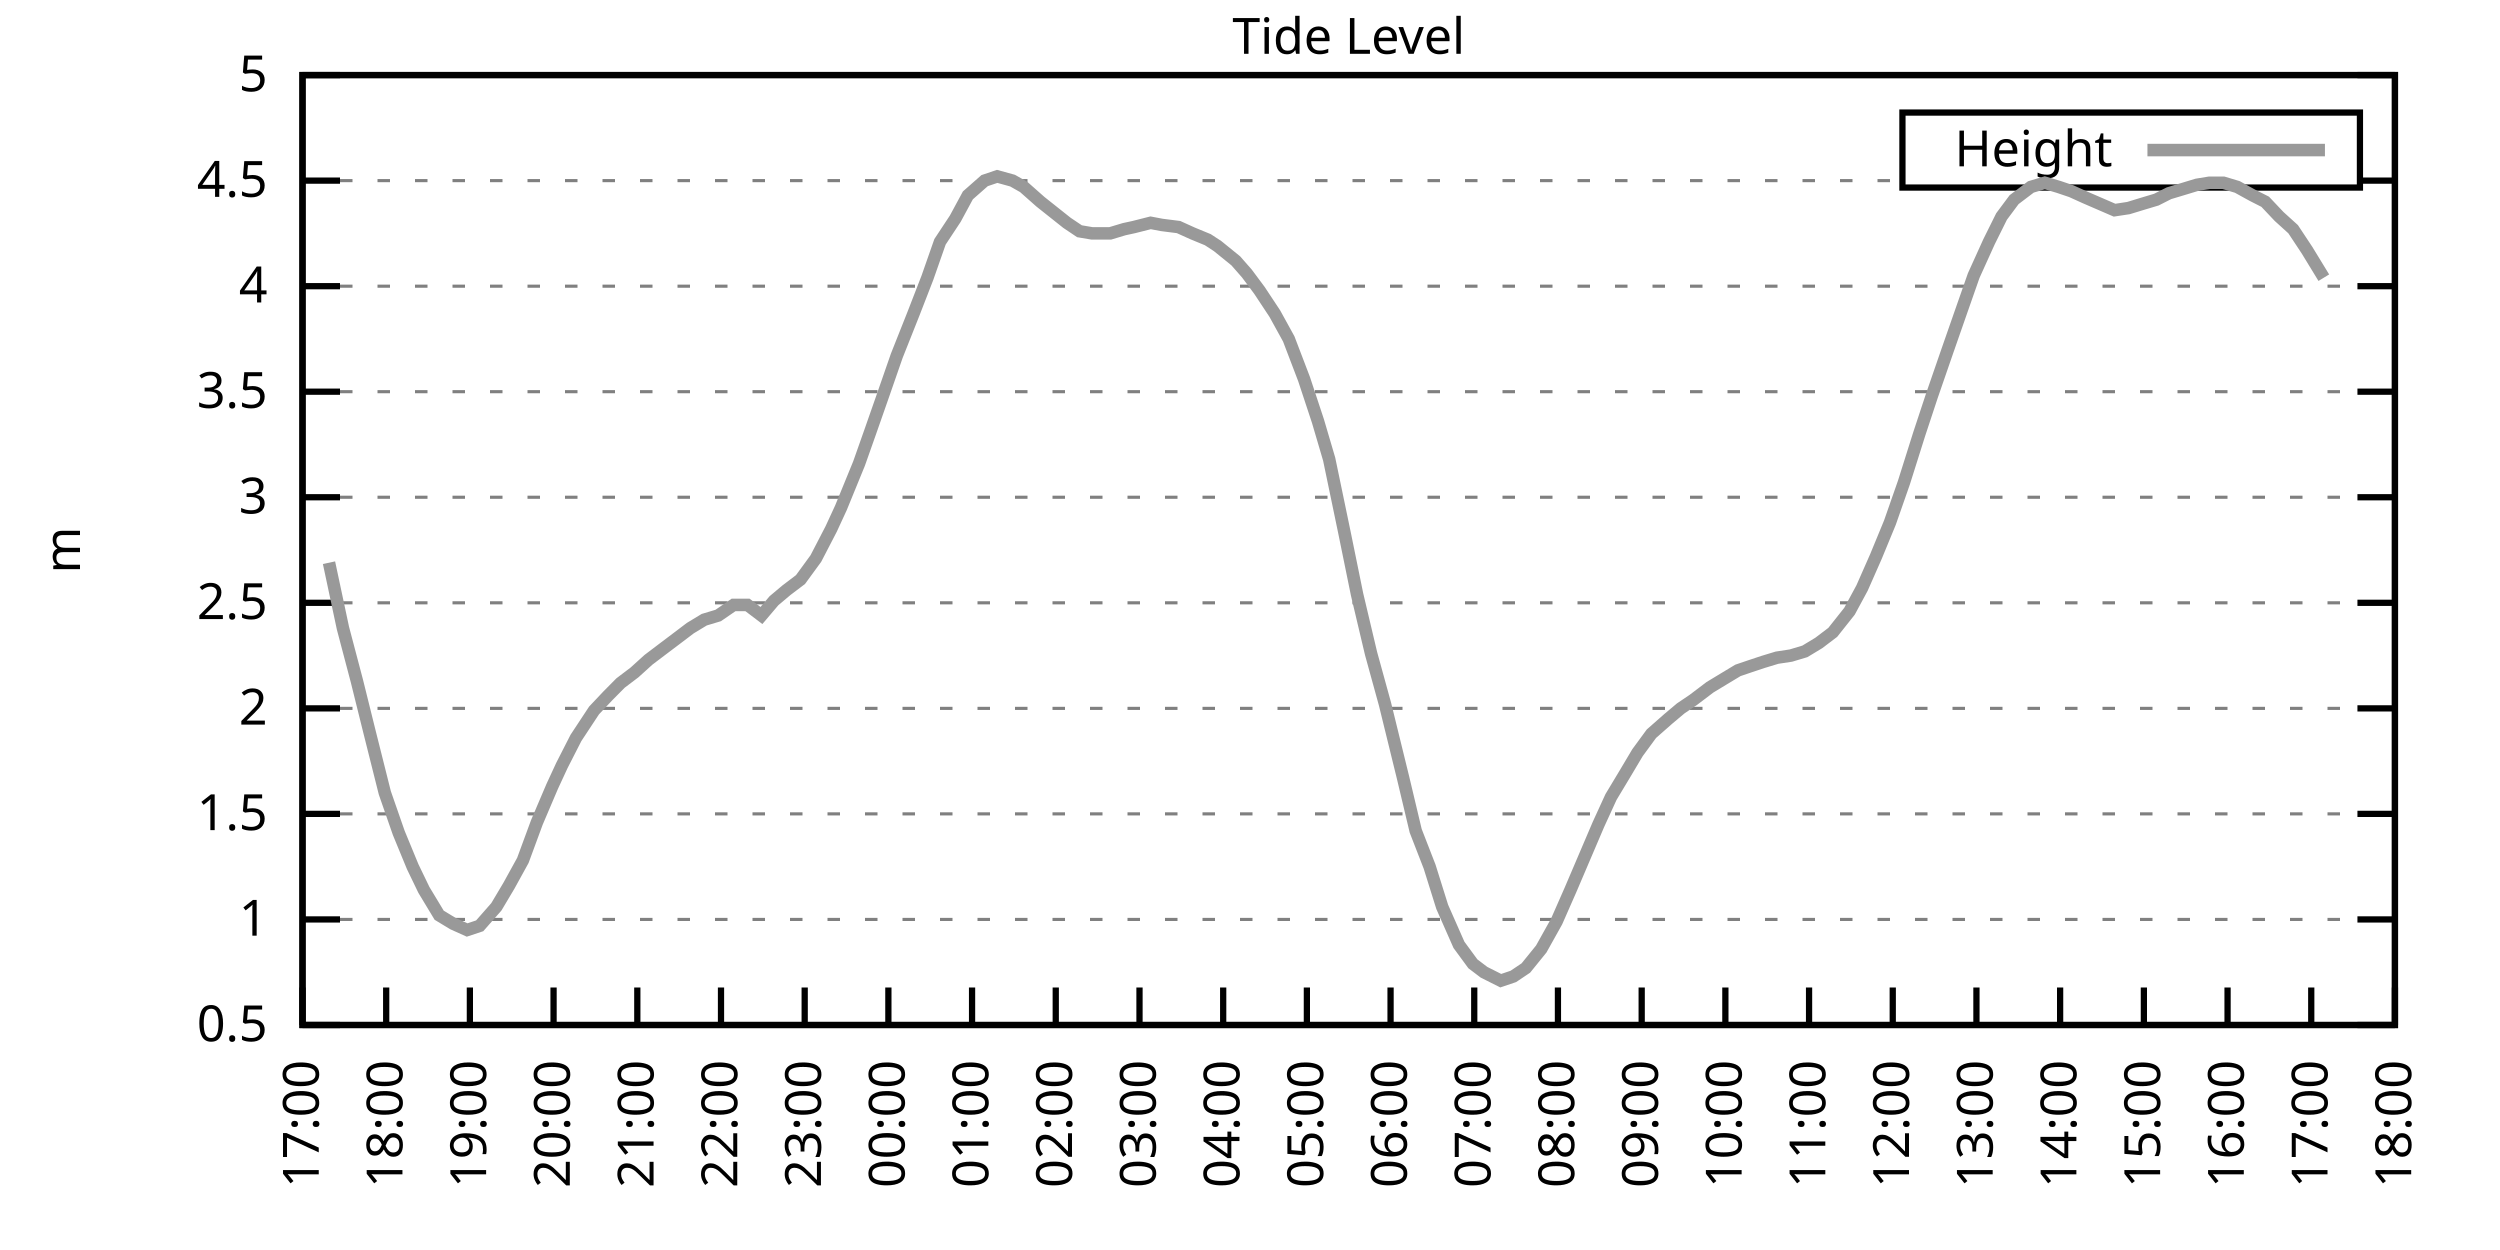
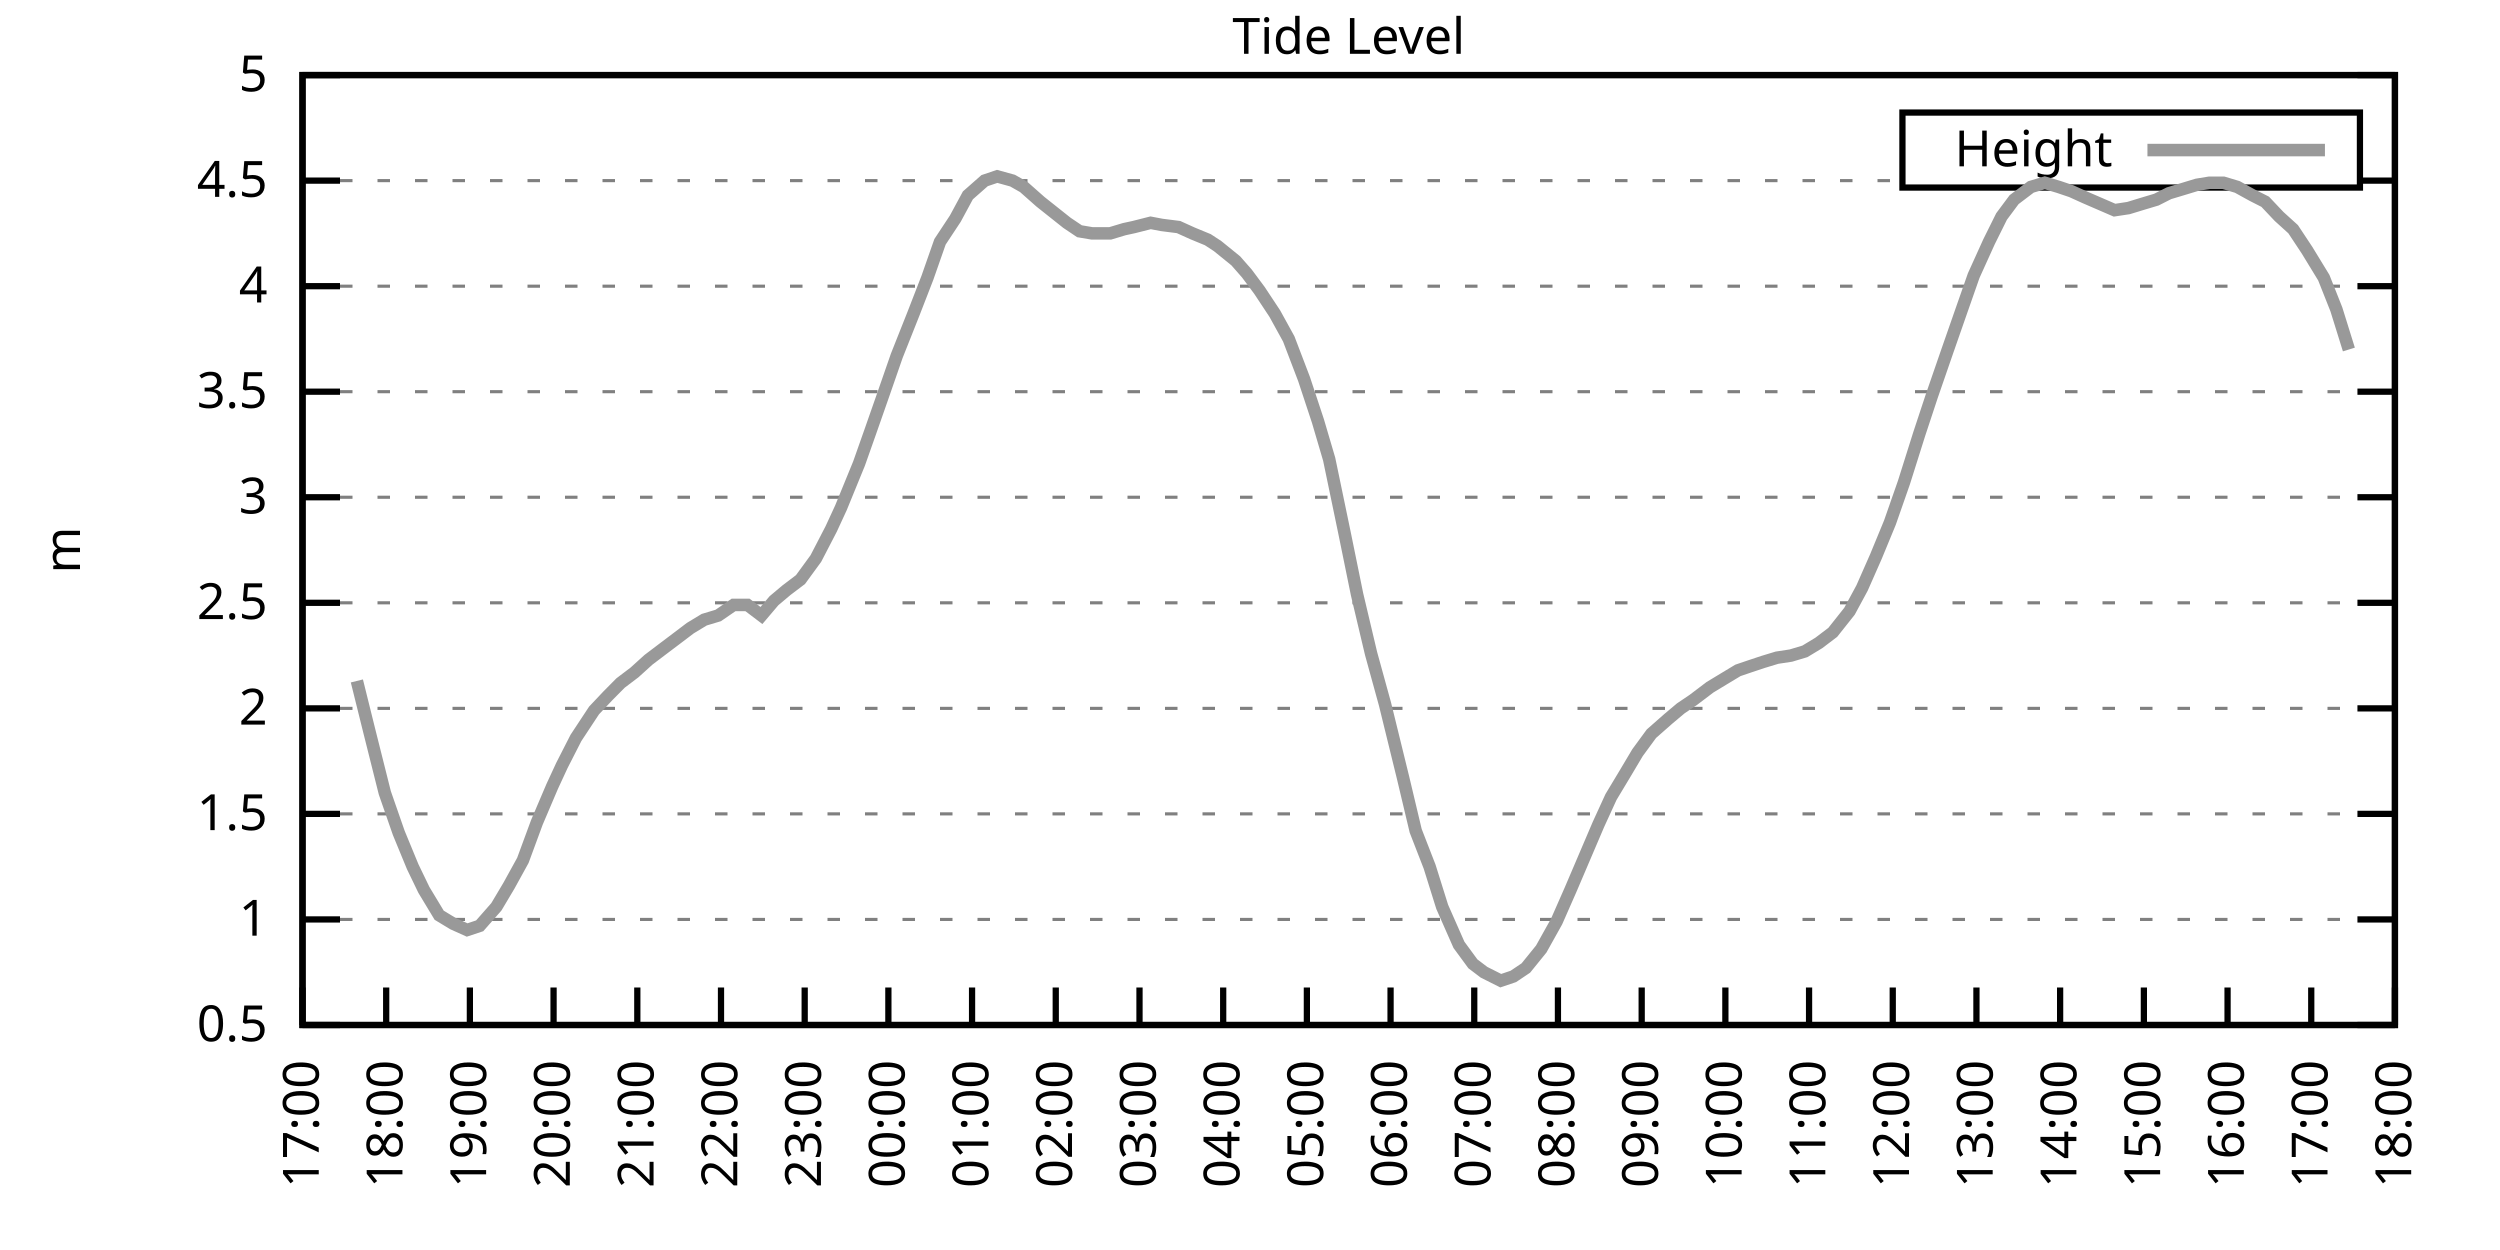
<svg xmlns="http://www.w3.org/2000/svg" xmlns:xlink="http://www.w3.org/1999/xlink" width="400" height="200" viewBox="0 0 400 200">
  <g id="gnuplot_canvas">
    <rect x="0" y="0" width="400" height="200" fill="none" />
    <defs>
      <circle id="gpDot" r="0.5" stroke-width="0.5" stroke="currentColor" />
      <path id="gpPt0" stroke-width="0.333" stroke="currentColor" d="M-1,0 h2 M0,-1 v2" />
      <path id="gpPt1" stroke-width="0.333" stroke="currentColor" d="M-1,-1 L1,1 M1,-1 L-1,1" />
      <path id="gpPt2" stroke-width="0.333" stroke="currentColor" d="M-1,0 L1,0 M0,-1 L0,1 M-1,-1 L1,1 M-1,1 L1,-1" />
      <rect id="gpPt3" stroke-width="0.333" stroke="currentColor" x="-1" y="-1" width="2" height="2" />
      <rect id="gpPt4" stroke-width="0.333" stroke="currentColor" fill="currentColor" x="-1" y="-1" width="2" height="2" />
      <circle id="gpPt5" stroke-width="0.333" stroke="currentColor" cx="0" cy="0" r="1" />
      <use xlink:href="#gpPt5" id="gpPt6" fill="currentColor" stroke="none" />
      <path id="gpPt7" stroke-width="0.333" stroke="currentColor" d="M0,-1.33 L-1.33,0.67 L1.33,0.67 z" />
      <use xlink:href="#gpPt7" id="gpPt8" fill="currentColor" stroke="none" />
      <use xlink:href="#gpPt7" id="gpPt9" stroke="currentColor" transform="rotate(180)" />
      <use xlink:href="#gpPt9" id="gpPt10" fill="currentColor" stroke="none" />
      <use xlink:href="#gpPt3" id="gpPt11" stroke="currentColor" transform="rotate(45)" />
      <use xlink:href="#gpPt11" id="gpPt12" fill="currentColor" stroke="none" />
      <path id="gpPt13" stroke-width="0.333" stroke="currentColor" d="M0,1.330 L1.265,0.411 L0.782,-1.067 L-0.782,-1.076 L-1.265,0.411 z" />
      <use xlink:href="#gpPt13" id="gpPt14" fill="currentColor" stroke="none" />
      <filter id="textbox" filterUnits="objectBoundingBox" x="0" y="0" height="1" width="1">
        <feFlood flood-color="white" flood-opacity="1" result="bgnd" />
        <feComposite in="SourceGraphic" in2="bgnd" operator="atop" />
      </filter>
      <filter id="greybox" filterUnits="objectBoundingBox" x="0" y="0" height="1" width="1">
        <feFlood flood-color="lightgrey" flood-opacity="1" result="grey" />
        <feComposite in="SourceGraphic" in2="grey" operator="atop" />
      </filter>
    </defs>
    <g fill="none" color="white" stroke="currentColor" stroke-width="1.00" stroke-linecap="butt" stroke-linejoin="miter">
</g>
    <g fill="none" color="black" stroke="currentColor" stroke-width="1.00" stroke-linecap="butt" stroke-linejoin="miter">
      <g stroke="none" shape-rendering="crispEdges">
        <polygon fill="rgb(255, 255, 255)" points="48.40,164.00 383.18,164.00 383.18,12.02 48.40,12.02 " />
      </g>
    </g>
    <g fill="none" color="black" stroke="currentColor" stroke-width="1.00" stroke-linecap="butt" stroke-linejoin="miter">
</g>
    <g fill="none" color="black" stroke="black" stroke-width="0.50" stroke-linecap="butt" stroke-linejoin="miter">
</g>
    <g fill="none" color="gray" stroke="currentColor" stroke-width="0.50" stroke-linecap="butt" stroke-linejoin="miter">
      <path stroke="gray" stroke-dasharray="2,4" class="gridline" d="M48.40,164.00 L383.19,164.00  " />
    </g>
    <g fill="none" color="gray" stroke="gray" stroke-width="1.00" stroke-linecap="butt" stroke-linejoin="miter">
</g>
    <g fill="none" color="black" stroke="currentColor" stroke-width="1.00" stroke-linecap="butt" stroke-linejoin="miter">
      <path stroke="black" d="M48.40,164.00 L54.40,164.00 M383.19,164.00 L377.19,164.00  " />
      <g transform="translate(42.80,166.60)" stroke="none" fill="black" font-family="Sans" font-size="8.00" text-anchor="end">
        <text>
          <tspan font-family="Sans"> 0.5</tspan>
        </text>
      </g>
    </g>
    <g fill="none" color="black" stroke="currentColor" stroke-width="1.00" stroke-linecap="butt" stroke-linejoin="miter">
</g>
    <g fill="none" color="black" stroke="black" stroke-width="0.50" stroke-linecap="butt" stroke-linejoin="miter">
</g>
    <g fill="none" color="gray" stroke="currentColor" stroke-width="0.50" stroke-linecap="butt" stroke-linejoin="miter">
      <path stroke="gray" stroke-dasharray="2,4" class="gridline" d="M48.40,147.11 L383.19,147.11  " />
    </g>
    <g fill="none" color="gray" stroke="gray" stroke-width="1.00" stroke-linecap="butt" stroke-linejoin="miter">
</g>
    <g fill="none" color="black" stroke="currentColor" stroke-width="1.00" stroke-linecap="butt" stroke-linejoin="miter">
      <path stroke="black" d="M48.40,147.11 L54.40,147.11 M383.19,147.11 L377.19,147.11  " />
      <g transform="translate(42.80,149.71)" stroke="none" fill="black" font-family="Sans" font-size="8.00" text-anchor="end">
        <text>
          <tspan font-family="Sans"> 1</tspan>
        </text>
      </g>
    </g>
    <g fill="none" color="black" stroke="currentColor" stroke-width="1.00" stroke-linecap="butt" stroke-linejoin="miter">
</g>
    <g fill="none" color="black" stroke="black" stroke-width="0.50" stroke-linecap="butt" stroke-linejoin="miter">
</g>
    <g fill="none" color="gray" stroke="currentColor" stroke-width="0.50" stroke-linecap="butt" stroke-linejoin="miter">
      <path stroke="gray" stroke-dasharray="2,4" class="gridline" d="M48.40,130.22 L383.19,130.22  " />
    </g>
    <g fill="none" color="gray" stroke="gray" stroke-width="1.00" stroke-linecap="butt" stroke-linejoin="miter">
</g>
    <g fill="none" color="black" stroke="currentColor" stroke-width="1.00" stroke-linecap="butt" stroke-linejoin="miter">
      <path stroke="black" d="M48.40,130.22 L54.40,130.22 M383.19,130.22 L377.19,130.22  " />
      <g transform="translate(42.80,132.82)" stroke="none" fill="black" font-family="Sans" font-size="8.00" text-anchor="end">
        <text>
          <tspan font-family="Sans"> 1.5</tspan>
        </text>
      </g>
    </g>
    <g fill="none" color="black" stroke="currentColor" stroke-width="1.00" stroke-linecap="butt" stroke-linejoin="miter">
</g>
    <g fill="none" color="black" stroke="black" stroke-width="0.50" stroke-linecap="butt" stroke-linejoin="miter">
</g>
    <g fill="none" color="gray" stroke="currentColor" stroke-width="0.50" stroke-linecap="butt" stroke-linejoin="miter">
      <path stroke="gray" stroke-dasharray="2,4" class="gridline" d="M48.40,113.34 L383.19,113.34  " />
    </g>
    <g fill="none" color="gray" stroke="gray" stroke-width="1.00" stroke-linecap="butt" stroke-linejoin="miter">
</g>
    <g fill="none" color="black" stroke="currentColor" stroke-width="1.00" stroke-linecap="butt" stroke-linejoin="miter">
      <path stroke="black" d="M48.40,113.34 L54.40,113.34 M383.19,113.34 L377.19,113.34  " />
      <g transform="translate(42.80,115.94)" stroke="none" fill="black" font-family="Sans" font-size="8.00" text-anchor="end">
        <text>
          <tspan font-family="Sans"> 2</tspan>
        </text>
      </g>
    </g>
    <g fill="none" color="black" stroke="currentColor" stroke-width="1.00" stroke-linecap="butt" stroke-linejoin="miter">
</g>
    <g fill="none" color="black" stroke="black" stroke-width="0.50" stroke-linecap="butt" stroke-linejoin="miter">
</g>
    <g fill="none" color="gray" stroke="currentColor" stroke-width="0.50" stroke-linecap="butt" stroke-linejoin="miter">
      <path stroke="gray" stroke-dasharray="2,4" class="gridline" d="M48.40,96.45 L383.19,96.45  " />
    </g>
    <g fill="none" color="gray" stroke="gray" stroke-width="1.00" stroke-linecap="butt" stroke-linejoin="miter">
</g>
    <g fill="none" color="black" stroke="currentColor" stroke-width="1.00" stroke-linecap="butt" stroke-linejoin="miter">
      <path stroke="black" d="M48.40,96.45 L54.40,96.45 M383.19,96.45 L377.19,96.45  " />
      <g transform="translate(42.80,99.05)" stroke="none" fill="black" font-family="Sans" font-size="8.00" text-anchor="end">
        <text>
          <tspan font-family="Sans"> 2.5</tspan>
        </text>
      </g>
    </g>
    <g fill="none" color="black" stroke="currentColor" stroke-width="1.00" stroke-linecap="butt" stroke-linejoin="miter">
</g>
    <g fill="none" color="black" stroke="black" stroke-width="0.50" stroke-linecap="butt" stroke-linejoin="miter">
</g>
    <g fill="none" color="gray" stroke="currentColor" stroke-width="0.50" stroke-linecap="butt" stroke-linejoin="miter">
      <path stroke="gray" stroke-dasharray="2,4" class="gridline" d="M48.40,79.56 L383.19,79.56  " />
    </g>
    <g fill="none" color="gray" stroke="gray" stroke-width="1.00" stroke-linecap="butt" stroke-linejoin="miter">
</g>
    <g fill="none" color="black" stroke="currentColor" stroke-width="1.00" stroke-linecap="butt" stroke-linejoin="miter">
      <path stroke="black" d="M48.40,79.56 L54.40,79.56 M383.19,79.56 L377.19,79.56  " />
      <g transform="translate(42.80,82.16)" stroke="none" fill="black" font-family="Sans" font-size="8.00" text-anchor="end">
        <text>
          <tspan font-family="Sans"> 3</tspan>
        </text>
      </g>
    </g>
    <g fill="none" color="black" stroke="currentColor" stroke-width="1.00" stroke-linecap="butt" stroke-linejoin="miter">
</g>
    <g fill="none" color="black" stroke="black" stroke-width="0.50" stroke-linecap="butt" stroke-linejoin="miter">
</g>
    <g fill="none" color="gray" stroke="currentColor" stroke-width="0.50" stroke-linecap="butt" stroke-linejoin="miter">
      <path stroke="gray" stroke-dasharray="2,4" class="gridline" d="M48.40,62.67 L383.19,62.67  " />
    </g>
    <g fill="none" color="gray" stroke="gray" stroke-width="1.00" stroke-linecap="butt" stroke-linejoin="miter">
</g>
    <g fill="none" color="black" stroke="currentColor" stroke-width="1.00" stroke-linecap="butt" stroke-linejoin="miter">
      <path stroke="black" d="M48.40,62.67 L54.40,62.67 M383.19,62.67 L377.19,62.67  " />
      <g transform="translate(42.80,65.27)" stroke="none" fill="black" font-family="Sans" font-size="8.00" text-anchor="end">
        <text>
          <tspan font-family="Sans"> 3.5</tspan>
        </text>
      </g>
    </g>
    <g fill="none" color="black" stroke="currentColor" stroke-width="1.00" stroke-linecap="butt" stroke-linejoin="miter">
</g>
    <g fill="none" color="black" stroke="black" stroke-width="0.50" stroke-linecap="butt" stroke-linejoin="miter">
</g>
    <g fill="none" color="gray" stroke="currentColor" stroke-width="0.50" stroke-linecap="butt" stroke-linejoin="miter">
      <path stroke="gray" stroke-dasharray="2,4" class="gridline" d="M48.40,45.79 L383.19,45.79  " />
    </g>
    <g fill="none" color="gray" stroke="gray" stroke-width="1.00" stroke-linecap="butt" stroke-linejoin="miter">
</g>
    <g fill="none" color="black" stroke="currentColor" stroke-width="1.00" stroke-linecap="butt" stroke-linejoin="miter">
      <path stroke="black" d="M48.40,45.79 L54.40,45.79 M383.19,45.79 L377.19,45.79  " />
      <g transform="translate(42.80,48.39)" stroke="none" fill="black" font-family="Sans" font-size="8.00" text-anchor="end">
        <text>
          <tspan font-family="Sans"> 4</tspan>
        </text>
      </g>
    </g>
    <g fill="none" color="black" stroke="currentColor" stroke-width="1.00" stroke-linecap="butt" stroke-linejoin="miter">
</g>
    <g fill="none" color="black" stroke="black" stroke-width="0.50" stroke-linecap="butt" stroke-linejoin="miter">
</g>
    <g fill="none" color="gray" stroke="currentColor" stroke-width="0.50" stroke-linecap="butt" stroke-linejoin="miter">
      <path stroke="gray" stroke-dasharray="2,4" class="gridline" d="M48.40,28.90 L304.39,28.90 M377.59,28.90 L383.19,28.90  " />
    </g>
    <g fill="none" color="gray" stroke="gray" stroke-width="1.00" stroke-linecap="butt" stroke-linejoin="miter">
</g>
    <g fill="none" color="black" stroke="currentColor" stroke-width="1.00" stroke-linecap="butt" stroke-linejoin="miter">
      <path stroke="black" d="M48.40,28.90 L54.40,28.90 M383.19,28.90 L377.19,28.90  " />
      <g transform="translate(42.80,31.50)" stroke="none" fill="black" font-family="Sans" font-size="8.00" text-anchor="end">
        <text>
          <tspan font-family="Sans"> 4.5</tspan>
        </text>
      </g>
    </g>
    <g fill="none" color="black" stroke="currentColor" stroke-width="1.00" stroke-linecap="butt" stroke-linejoin="miter">
</g>
    <g fill="none" color="black" stroke="black" stroke-width="0.50" stroke-linecap="butt" stroke-linejoin="miter">
</g>
    <g fill="none" color="gray" stroke="currentColor" stroke-width="0.50" stroke-linecap="butt" stroke-linejoin="miter">
      <path stroke="gray" stroke-dasharray="2,4" class="gridline" d="M48.40,12.01 L383.19,12.01  " />
    </g>
    <g fill="none" color="gray" stroke="gray" stroke-width="1.00" stroke-linecap="butt" stroke-linejoin="miter">
</g>
    <g fill="none" color="black" stroke="currentColor" stroke-width="1.00" stroke-linecap="butt" stroke-linejoin="miter">
      <path stroke="black" d="M48.40,12.01 L54.40,12.01 M383.19,12.01 L377.19,12.01  " />
      <g transform="translate(42.80,14.61)" stroke="none" fill="black" font-family="Sans" font-size="8.00" text-anchor="end">
        <text>
          <tspan font-family="Sans"> 5</tspan>
        </text>
      </g>
    </g>
    <g fill="none" color="black" stroke="currentColor" stroke-width="1.00" stroke-linecap="butt" stroke-linejoin="miter">
      <path stroke="black" d="M48.40,164.00 L48.40,158.00  " />
      <g transform="translate(51.00,169.60) rotate(270.00)" stroke="none" fill="black" font-family="Sans" font-size="8.00" text-anchor="end">
        <text>
          <tspan font-family="Sans">17:00</tspan>
        </text>
      </g>
    </g>
    <g fill="none" color="black" stroke="currentColor" stroke-width="1.00" stroke-linecap="butt" stroke-linejoin="miter">
      <path stroke="black" d="M61.79,164.00 L61.79,158.00  " />
      <g transform="translate(64.39,169.60) rotate(270.00)" stroke="none" fill="black" font-family="Sans" font-size="8.00" text-anchor="end">
        <text>
          <tspan font-family="Sans">18:00</tspan>
        </text>
      </g>
    </g>
    <g fill="none" color="black" stroke="currentColor" stroke-width="1.00" stroke-linecap="butt" stroke-linejoin="miter">
      <path stroke="black" d="M75.18,164.00 L75.18,158.00  " />
      <g transform="translate(77.78,169.60) rotate(270.00)" stroke="none" fill="black" font-family="Sans" font-size="8.00" text-anchor="end">
        <text>
          <tspan font-family="Sans">19:00</tspan>
        </text>
      </g>
    </g>
    <g fill="none" color="black" stroke="currentColor" stroke-width="1.00" stroke-linecap="butt" stroke-linejoin="miter">
      <path stroke="black" d="M88.57,164.00 L88.57,158.00  " />
      <g transform="translate(91.17,169.60) rotate(270.00)" stroke="none" fill="black" font-family="Sans" font-size="8.00" text-anchor="end">
        <text>
          <tspan font-family="Sans">20:00</tspan>
        </text>
      </g>
    </g>
    <g fill="none" color="black" stroke="currentColor" stroke-width="1.00" stroke-linecap="butt" stroke-linejoin="miter">
      <path stroke="black" d="M101.97,164.00 L101.97,158.00  " />
      <g transform="translate(104.57,169.60) rotate(270.00)" stroke="none" fill="black" font-family="Sans" font-size="8.00" text-anchor="end">
        <text>
          <tspan font-family="Sans">21:00</tspan>
        </text>
      </g>
    </g>
    <g fill="none" color="black" stroke="currentColor" stroke-width="1.00" stroke-linecap="butt" stroke-linejoin="miter">
      <path stroke="black" d="M115.36,164.00 L115.36,158.00  " />
      <g transform="translate(117.96,169.60) rotate(270.00)" stroke="none" fill="black" font-family="Sans" font-size="8.00" text-anchor="end">
        <text>
          <tspan font-family="Sans">22:00</tspan>
        </text>
      </g>
    </g>
    <g fill="none" color="black" stroke="currentColor" stroke-width="1.00" stroke-linecap="butt" stroke-linejoin="miter">
      <path stroke="black" d="M128.75,164.00 L128.75,158.00  " />
      <g transform="translate(131.35,169.60) rotate(270.00)" stroke="none" fill="black" font-family="Sans" font-size="8.00" text-anchor="end">
        <text>
          <tspan font-family="Sans">23:00</tspan>
        </text>
      </g>
    </g>
    <g fill="none" color="black" stroke="currentColor" stroke-width="1.00" stroke-linecap="butt" stroke-linejoin="miter">
      <path stroke="black" d="M142.14,164.00 L142.14,158.00  " />
      <g transform="translate(144.74,169.60) rotate(270.00)" stroke="none" fill="black" font-family="Sans" font-size="8.00" text-anchor="end">
        <text>
          <tspan font-family="Sans">00:00</tspan>
        </text>
      </g>
    </g>
    <g fill="none" color="black" stroke="currentColor" stroke-width="1.00" stroke-linecap="butt" stroke-linejoin="miter">
      <path stroke="black" d="M155.53,164.00 L155.53,158.00  " />
      <g transform="translate(158.13,169.60) rotate(270.00)" stroke="none" fill="black" font-family="Sans" font-size="8.00" text-anchor="end">
        <text>
          <tspan font-family="Sans">01:00</tspan>
        </text>
      </g>
    </g>
    <g fill="none" color="black" stroke="currentColor" stroke-width="1.00" stroke-linecap="butt" stroke-linejoin="miter">
      <path stroke="black" d="M168.92,164.00 L168.92,158.00  " />
      <g transform="translate(171.52,169.60) rotate(270.00)" stroke="none" fill="black" font-family="Sans" font-size="8.00" text-anchor="end">
        <text>
          <tspan font-family="Sans">02:00</tspan>
        </text>
      </g>
    </g>
    <g fill="none" color="black" stroke="currentColor" stroke-width="1.00" stroke-linecap="butt" stroke-linejoin="miter">
      <path stroke="black" d="M182.32,164.00 L182.32,158.00  " />
      <g transform="translate(184.92,169.60) rotate(270.00)" stroke="none" fill="black" font-family="Sans" font-size="8.00" text-anchor="end">
        <text>
          <tspan font-family="Sans">03:00</tspan>
        </text>
      </g>
    </g>
    <g fill="none" color="black" stroke="currentColor" stroke-width="1.00" stroke-linecap="butt" stroke-linejoin="miter">
      <path stroke="black" d="M195.71,164.00 L195.71,158.00  " />
      <g transform="translate(198.31,169.60) rotate(270.00)" stroke="none" fill="black" font-family="Sans" font-size="8.00" text-anchor="end">
        <text>
          <tspan font-family="Sans">04:00</tspan>
        </text>
      </g>
    </g>
    <g fill="none" color="black" stroke="currentColor" stroke-width="1.00" stroke-linecap="butt" stroke-linejoin="miter">
      <path stroke="black" d="M209.10,164.00 L209.10,158.00  " />
      <g transform="translate(211.70,169.60) rotate(270.00)" stroke="none" fill="black" font-family="Sans" font-size="8.00" text-anchor="end">
        <text>
          <tspan font-family="Sans">05:00</tspan>
        </text>
      </g>
    </g>
    <g fill="none" color="black" stroke="currentColor" stroke-width="1.00" stroke-linecap="butt" stroke-linejoin="miter">
      <path stroke="black" d="M222.49,164.00 L222.49,158.00  " />
      <g transform="translate(225.09,169.60) rotate(270.00)" stroke="none" fill="black" font-family="Sans" font-size="8.00" text-anchor="end">
        <text>
          <tspan font-family="Sans">06:00</tspan>
        </text>
      </g>
    </g>
    <g fill="none" color="black" stroke="currentColor" stroke-width="1.00" stroke-linecap="butt" stroke-linejoin="miter">
      <path stroke="black" d="M235.88,164.00 L235.88,158.00  " />
      <g transform="translate(238.48,169.60) rotate(270.00)" stroke="none" fill="black" font-family="Sans" font-size="8.00" text-anchor="end">
        <text>
          <tspan font-family="Sans">07:00</tspan>
        </text>
      </g>
    </g>
    <g fill="none" color="black" stroke="currentColor" stroke-width="1.00" stroke-linecap="butt" stroke-linejoin="miter">
      <path stroke="black" d="M249.27,164.00 L249.27,158.00  " />
      <g transform="translate(251.87,169.60) rotate(270.00)" stroke="none" fill="black" font-family="Sans" font-size="8.00" text-anchor="end">
        <text>
          <tspan font-family="Sans">08:00</tspan>
        </text>
      </g>
    </g>
    <g fill="none" color="black" stroke="currentColor" stroke-width="1.00" stroke-linecap="butt" stroke-linejoin="miter">
      <path stroke="black" d="M262.67,164.00 L262.67,158.00  " />
      <g transform="translate(265.27,169.60) rotate(270.00)" stroke="none" fill="black" font-family="Sans" font-size="8.00" text-anchor="end">
        <text>
          <tspan font-family="Sans">09:00</tspan>
        </text>
      </g>
    </g>
    <g fill="none" color="black" stroke="currentColor" stroke-width="1.00" stroke-linecap="butt" stroke-linejoin="miter">
      <path stroke="black" d="M276.06,164.00 L276.06,158.00  " />
      <g transform="translate(278.66,169.60) rotate(270.00)" stroke="none" fill="black" font-family="Sans" font-size="8.00" text-anchor="end">
        <text>
          <tspan font-family="Sans">10:00</tspan>
        </text>
      </g>
    </g>
    <g fill="none" color="black" stroke="currentColor" stroke-width="1.00" stroke-linecap="butt" stroke-linejoin="miter">
      <path stroke="black" d="M289.45,164.00 L289.45,158.00  " />
      <g transform="translate(292.05,169.60) rotate(270.00)" stroke="none" fill="black" font-family="Sans" font-size="8.00" text-anchor="end">
        <text>
          <tspan font-family="Sans">11:00</tspan>
        </text>
      </g>
    </g>
    <g fill="none" color="black" stroke="currentColor" stroke-width="1.00" stroke-linecap="butt" stroke-linejoin="miter">
      <path stroke="black" d="M302.84,164.00 L302.84,158.00  " />
      <g transform="translate(305.44,169.60) rotate(270.00)" stroke="none" fill="black" font-family="Sans" font-size="8.00" text-anchor="end">
        <text>
          <tspan font-family="Sans">12:00</tspan>
        </text>
      </g>
    </g>
    <g fill="none" color="black" stroke="currentColor" stroke-width="1.00" stroke-linecap="butt" stroke-linejoin="miter">
      <path stroke="black" d="M316.23,164.00 L316.23,158.00  " />
      <g transform="translate(318.83,169.60) rotate(270.00)" stroke="none" fill="black" font-family="Sans" font-size="8.00" text-anchor="end">
        <text>
          <tspan font-family="Sans">13:00</tspan>
        </text>
      </g>
    </g>
    <g fill="none" color="black" stroke="currentColor" stroke-width="1.00" stroke-linecap="butt" stroke-linejoin="miter">
      <path stroke="black" d="M329.62,164.00 L329.62,158.00  " />
      <g transform="translate(332.22,169.60) rotate(270.00)" stroke="none" fill="black" font-family="Sans" font-size="8.00" text-anchor="end">
        <text>
          <tspan font-family="Sans">14:00</tspan>
        </text>
      </g>
    </g>
    <g fill="none" color="black" stroke="currentColor" stroke-width="1.00" stroke-linecap="butt" stroke-linejoin="miter">
      <path stroke="black" d="M343.02,164.00 L343.02,158.00  " />
      <g transform="translate(345.62,169.60) rotate(270.00)" stroke="none" fill="black" font-family="Sans" font-size="8.00" text-anchor="end">
        <text>
          <tspan font-family="Sans">15:00</tspan>
        </text>
      </g>
    </g>
    <g fill="none" color="black" stroke="currentColor" stroke-width="1.00" stroke-linecap="butt" stroke-linejoin="miter">
      <path stroke="black" d="M356.41,164.00 L356.41,158.00  " />
      <g transform="translate(359.01,169.60) rotate(270.00)" stroke="none" fill="black" font-family="Sans" font-size="8.00" text-anchor="end">
        <text>
          <tspan font-family="Sans">16:00</tspan>
        </text>
      </g>
    </g>
    <g fill="none" color="black" stroke="currentColor" stroke-width="1.00" stroke-linecap="butt" stroke-linejoin="miter">
      <path stroke="black" d="M369.80,164.00 L369.80,158.00  " />
      <g transform="translate(372.40,169.60) rotate(270.00)" stroke="none" fill="black" font-family="Sans" font-size="8.00" text-anchor="end">
        <text>
          <tspan font-family="Sans">17:00</tspan>
        </text>
      </g>
    </g>
    <g fill="none" color="black" stroke="currentColor" stroke-width="1.00" stroke-linecap="butt" stroke-linejoin="miter">
      <path stroke="black" d="M383.19,164.00 L383.19,158.00  " />
      <g transform="translate(385.79,169.60) rotate(270.00)" stroke="none" fill="black" font-family="Sans" font-size="8.00" text-anchor="end">
        <text>
          <tspan font-family="Sans">18:00</tspan>
        </text>
      </g>
    </g>
    <g fill="none" color="black" stroke="currentColor" stroke-width="1.00" stroke-linecap="butt" stroke-linejoin="miter">
</g>
    <g fill="none" color="black" stroke="currentColor" stroke-width="1.00" stroke-linecap="butt" stroke-linejoin="miter">
      <path stroke="black" d="M48.40,12.01 L48.40,164.00 L383.19,164.00 L383.19,12.01 L48.40,12.01 Z  " />
    </g>
    <g fill="none" color="black" stroke="currentColor" stroke-width="1.00" stroke-linecap="butt" stroke-linejoin="miter">
</g>
    <g fill="none" color="black" stroke="currentColor" stroke-width="1.00" stroke-linecap="butt" stroke-linejoin="miter">
      <path stroke="black" d="M304.39,30.01 L304.39,18.01 L377.59,18.01 L377.59,30.01 L304.39,30.01 Z  " />
    </g>
    <g id="Tide_level_plot_1">
      <g fill="none" color="white" stroke="black" stroke-width="2.00" stroke-linecap="butt" stroke-linejoin="miter">
</g>
      <g fill="none" color="black" stroke="currentColor" stroke-width="2.00" stroke-linecap="butt" stroke-linejoin="miter">
        <g transform="translate(337.99,26.61)" stroke="none" fill="black" font-family="Sans" font-size="8.00" text-anchor="end">
          <text>
            <tspan font-family="Sans">Height</tspan>
          </text>
        </g>
      </g>
      <g fill="none" color="black" stroke="currentColor" stroke-width="2.00" stroke-linecap="butt" stroke-linejoin="miter">
-         <path stroke="rgb(153, 153, 153)" d="M343.59,24.01 L371.99,24.01 M52.64,90.03 L54.87,100.50 L57.10,108.95 L59.11,117.05 L61.57,126.85 L63.80,133.26   L66.03,138.67 L67.82,142.38 L70.27,146.44 L72.50,147.79 L74.74,148.80 L76.75,148.13 L79.42,145.09 L81.43,141.71   L83.66,137.66 L85.90,131.58 L88.35,125.83 L89.91,122.46 L92.15,118.07 L95.05,113.67 L97.28,111.31 L99.29,109.28   L101.52,107.59 L103.75,105.57 L105.98,103.88 L108.22,102.19 L110.45,100.50 L112.68,99.15 L114.91,98.48 L117.37,96.79   L119.60,96.79 L121.83,98.48 L123.84,96.11 L125.85,94.42 L128.08,92.73 L130.54,89.36 L132.99,84.63 L134.55,81.25   L137.45,74.16 L139.24,69.09 L141.25,63.35 L143.48,56.93 L146.16,50.18 L148.39,44.43 L150.40,38.69 L152.85,34.98   L154.86,31.26 L157.54,28.90 L159.55,28.22 L162.01,28.90 L163.79,29.91 L166.47,32.28 L170.71,35.65 L172.72,37.00   L174.73,37.34 L177.63,37.34 L179.86,36.67 L181.42,36.33 L184.10,35.65 L185.89,35.99 L188.57,36.33 L190.80,37.34   L193.25,38.35 L194.81,39.37 L197.72,41.73 L199.50,43.76 L201.51,46.46 L203.97,50.18 L206.20,54.23 L208.65,60.65   L210.88,67.40 L212.67,73.48 L215.13,85.30 L217.13,95.10 L219.37,104.56 L221.60,112.66 L224.50,124.48 L226.51,132.93   L228.74,138.67 L230.75,145.09 L233.43,151.17 L235.66,154.21 L237.44,155.56 L240.12,156.91 L242.13,156.23 L244.14,154.88   L246.60,151.84 L249.05,147.45 L251.28,142.38 L255.75,131.91 L257.76,127.52 L259.99,123.81 L262.00,120.43 L264.23,117.39   L266.91,115.03 L268.92,113.34 L270.92,111.99 L273.60,109.96 L275.83,108.61 L278.07,107.26 L280.07,106.58 L282.08,105.91   L284.32,105.23 L286.55,104.89 L288.78,104.22 L291.01,102.87 L293.24,101.18 L295.92,97.80 L297.93,94.08 L300.16,89.02   L302.39,83.61 L304.63,77.20 L307.08,69.43 L309.09,63.35 L311.54,56.26 L313.78,49.84 L315.79,44.10 L318.24,38.69   L320.25,34.64 L322.26,31.94 L324.94,29.91 L327.17,29.24 L329.40,29.91 L331.41,30.59 L333.64,31.60 L338.33,33.63   L340.56,33.29 L342.79,32.61 L345.02,31.94 L347.03,30.92 L349.26,30.25 L351.50,29.57 L353.51,29.24 L355.74,29.24   L357.97,29.91 L360.42,31.26 L362.43,32.28 L364.66,34.64 L366.90,36.67 L369.13,40.04 L371.81,44.43  " />
+         <path stroke="rgb(153, 153, 153)" d="M343.59,24.01 L371.99,24.01 M57.10,108.95 L59.11,117.05 L61.57,126.85 L63.80,133.26 L66.03,138.67 L67.82,142.38   L70.27,146.44 L72.50,147.79 L74.74,148.80 L76.75,148.13 L79.42,145.09 L81.43,141.71 L83.66,137.66 L85.90,131.58   L88.35,125.83 L89.91,122.46 L92.15,118.07 L95.05,113.67 L97.28,111.31 L99.29,109.28 L101.52,107.59 L103.75,105.57   L105.98,103.88 L108.22,102.19 L110.45,100.50 L112.68,99.15 L114.91,98.48 L117.37,96.79 L119.60,96.79 L121.83,98.48   L123.84,96.11 L125.85,94.42 L128.08,92.73 L130.54,89.36 L132.99,84.63 L134.55,81.25 L137.45,74.16 L139.24,69.09   L141.25,63.35 L143.48,56.93 L146.16,50.18 L148.39,44.43 L150.40,38.69 L152.85,34.98 L154.86,31.26 L157.54,28.90   L159.55,28.22 L162.01,28.90 L163.79,29.91 L166.47,32.28 L170.71,35.65 L172.72,37.00 L174.73,37.34 L177.63,37.34   L179.86,36.67 L181.42,36.33 L184.10,35.65 L185.89,35.99 L188.57,36.33 L190.80,37.34 L193.25,38.35 L194.81,39.37   L197.72,41.73 L199.50,43.76 L201.51,46.46 L203.97,50.18 L206.20,54.23 L208.65,60.65 L210.88,67.40 L212.67,73.48   L215.13,85.30 L217.13,95.10 L219.37,104.56 L221.60,112.66 L224.50,124.48 L226.51,132.93 L228.74,138.67 L230.75,145.09   L233.43,151.17 L235.66,154.21 L237.44,155.56 L240.12,156.91 L242.13,156.23 L244.14,154.88 L246.60,151.84 L249.05,147.45   L251.28,142.38 L255.75,131.91 L257.76,127.52 L259.99,123.81 L262.00,120.43 L264.23,117.39 L266.91,115.03 L268.92,113.34   L270.92,111.99 L273.60,109.96 L275.83,108.61 L278.07,107.26 L280.07,106.58 L282.08,105.91 L284.32,105.23 L286.55,104.89   L288.78,104.22 L291.01,102.87 L293.24,101.18 L295.92,97.80 L297.93,94.08 L300.16,89.02 L302.39,83.61 L304.63,77.20   L307.08,69.43 L309.09,63.35 L311.54,56.26 L313.78,49.84 L315.79,44.10 L318.24,38.69 L320.25,34.64 L322.26,31.94   L324.94,29.91 L327.17,29.24 L329.40,29.91 L331.41,30.59 L333.64,31.60 L338.33,33.63 L340.56,33.29 L342.79,32.61   L345.02,31.94 L347.03,30.92 L349.26,30.25 L351.50,29.57 L353.51,29.24 L355.74,29.24 L357.97,29.91 L360.42,31.26   L362.43,32.28 L364.66,34.64 L366.90,36.67 L369.13,40.04 L371.81,44.43 L373.82,49.50 L375.82,55.92  " />
      </g>
    </g>
    <g fill="none" color="black" stroke="currentColor" stroke-width="2.00" stroke-linecap="butt" stroke-linejoin="miter">
</g>
    <g fill="none" color="black" stroke="black" stroke-width="1.00" stroke-linecap="butt" stroke-linejoin="miter">
</g>
    <g fill="none" color="black" stroke="currentColor" stroke-width="1.00" stroke-linecap="butt" stroke-linejoin="miter">
      <path stroke="black" d="M48.40,12.01 L48.40,164.00 L383.19,164.00 L383.19,12.01 L48.40,12.01 Z  " />
      <g transform="translate(12.80,88.01) rotate(270.00)" stroke="none" fill="black" font-family="Sans" font-size="8.00" text-anchor="middle">
        <text>
          <tspan font-family="Sans">m</tspan>
        </text>
      </g>
    </g>
    <g fill="none" color="black" stroke="currentColor" stroke-width="1.00" stroke-linecap="butt" stroke-linejoin="miter">
</g>
    <g fill="none" color="black" stroke="currentColor" stroke-width="1.00" stroke-linecap="butt" stroke-linejoin="miter">
      <g transform="translate(215.79,8.61)" stroke="none" fill="black" font-family="Sans" font-size="8.00" text-anchor="middle">
        <text>
          <tspan font-family="Sans">Tide Level</tspan>
        </text>
      </g>
    </g>
    <g fill="none" color="black" stroke="currentColor" stroke-width="1.00" stroke-linecap="butt" stroke-linejoin="miter">
</g>
  </g>
</svg>
